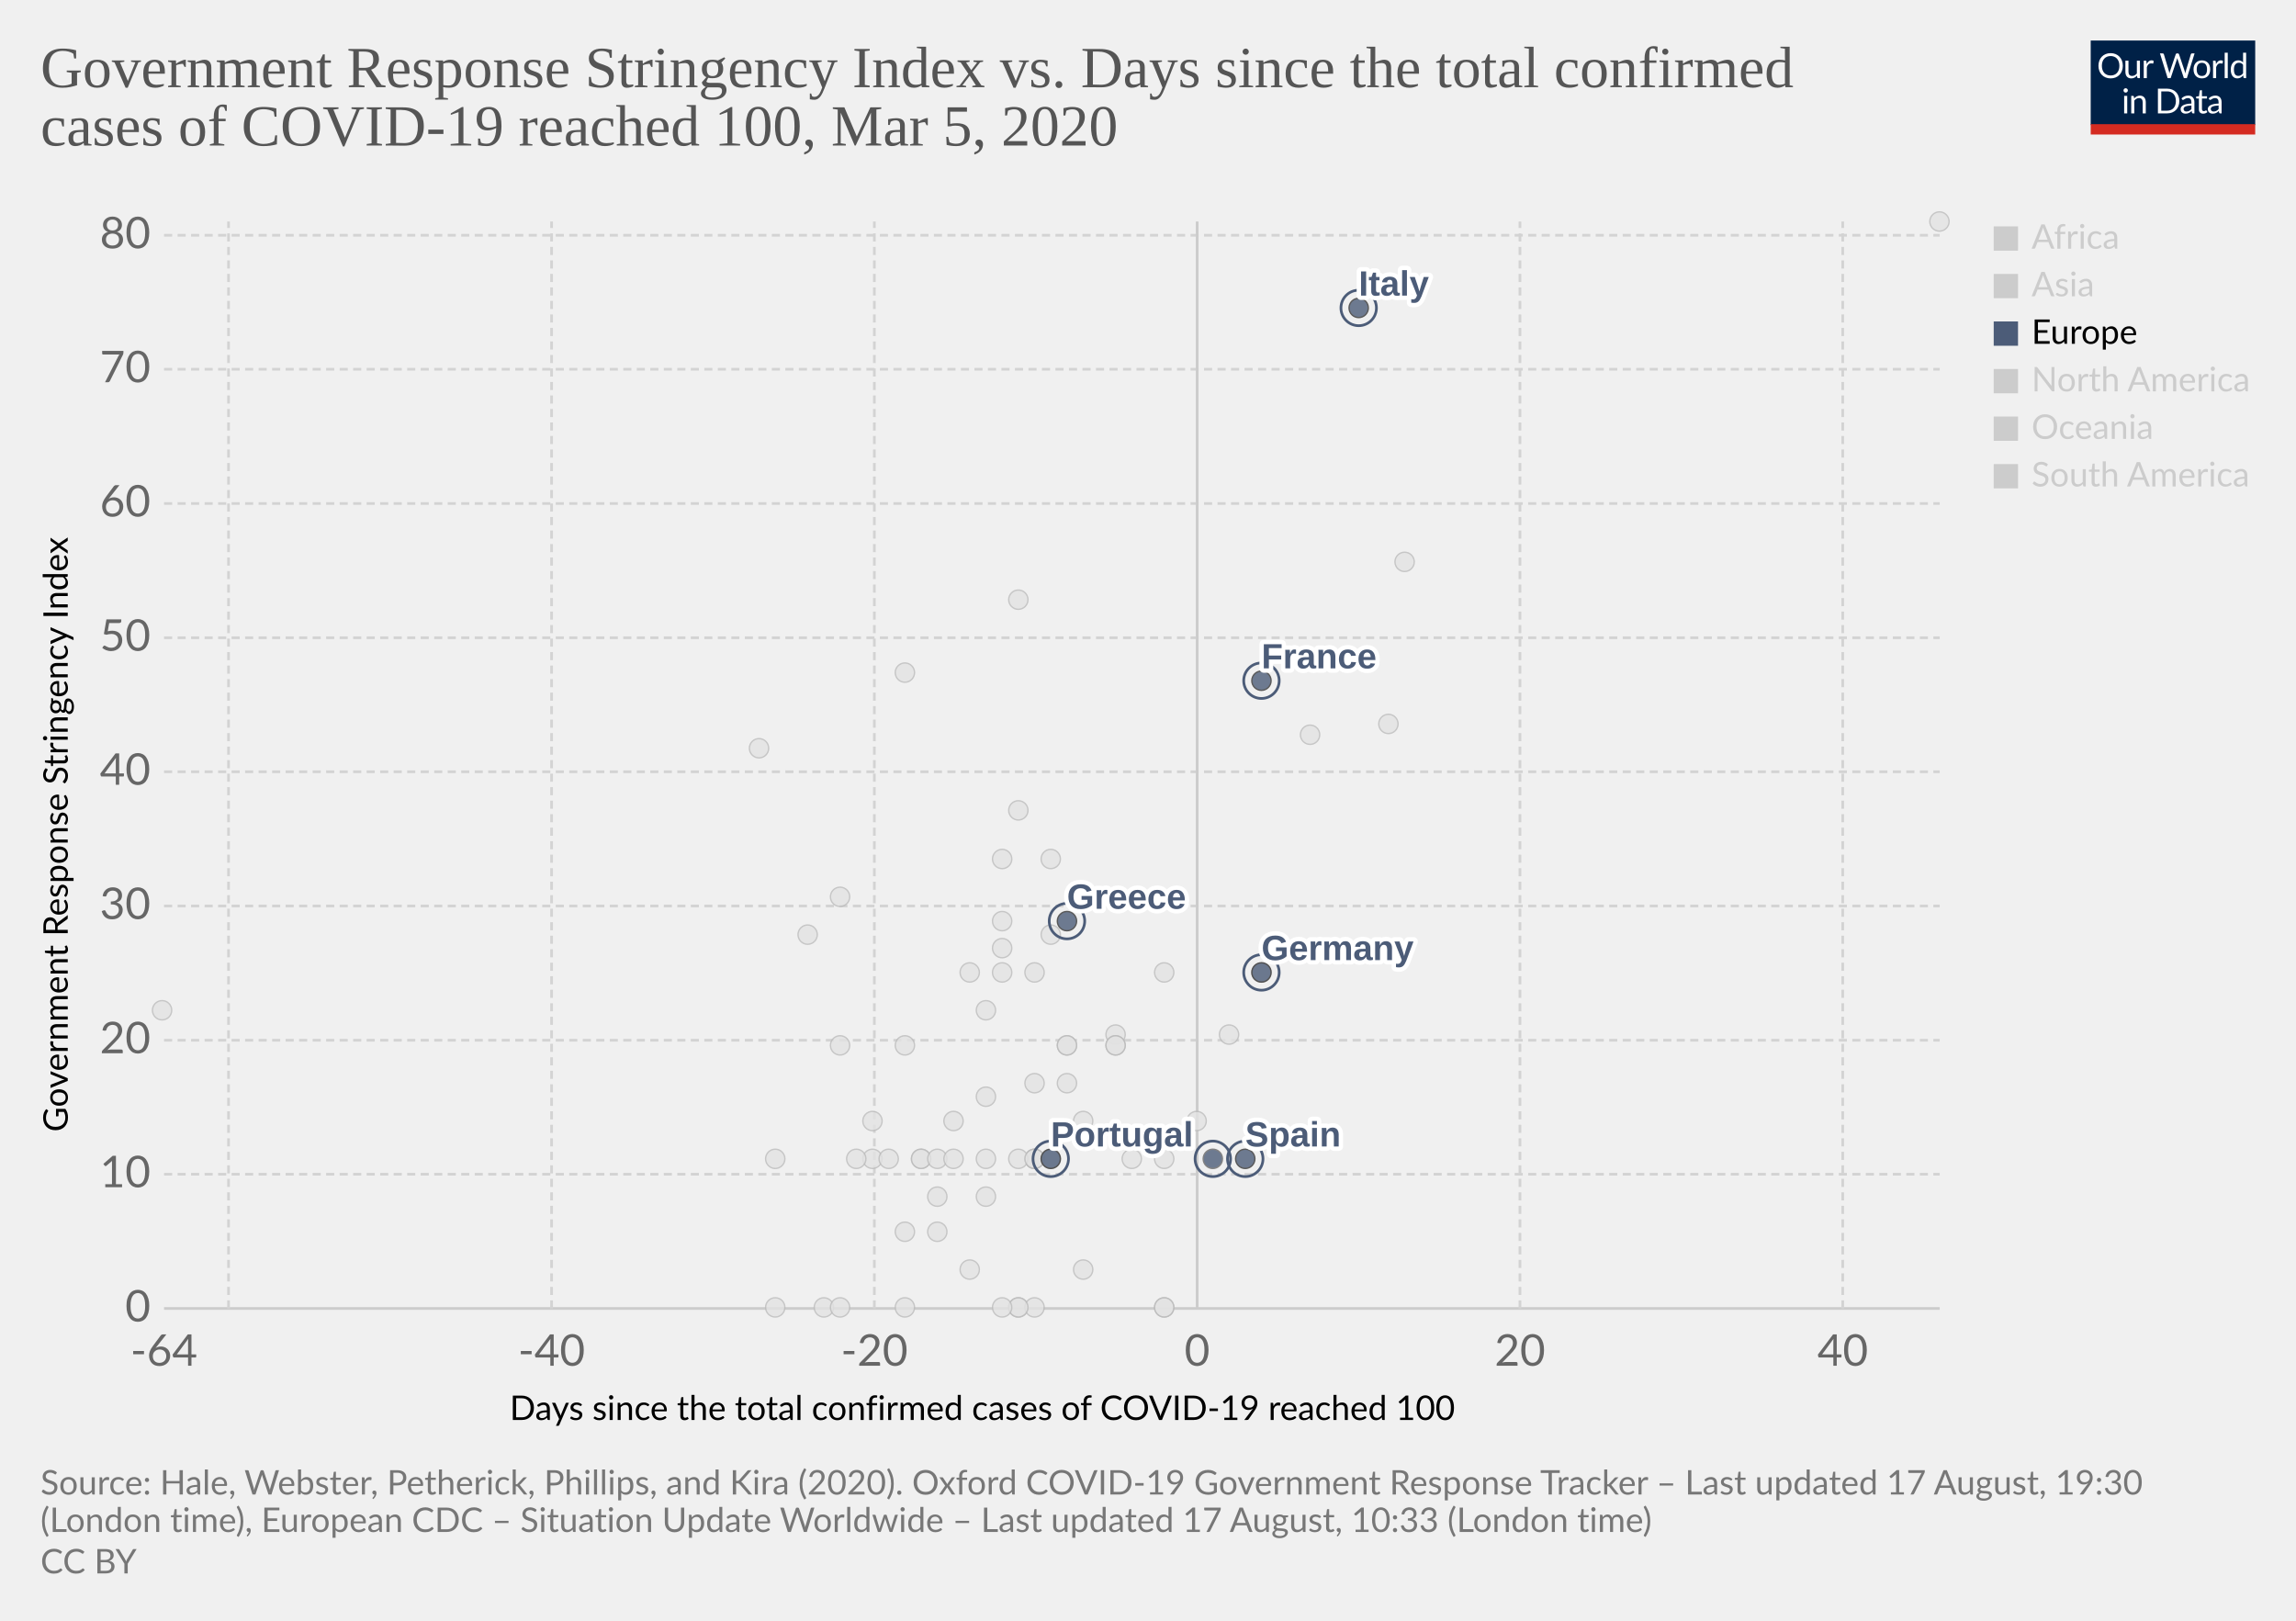
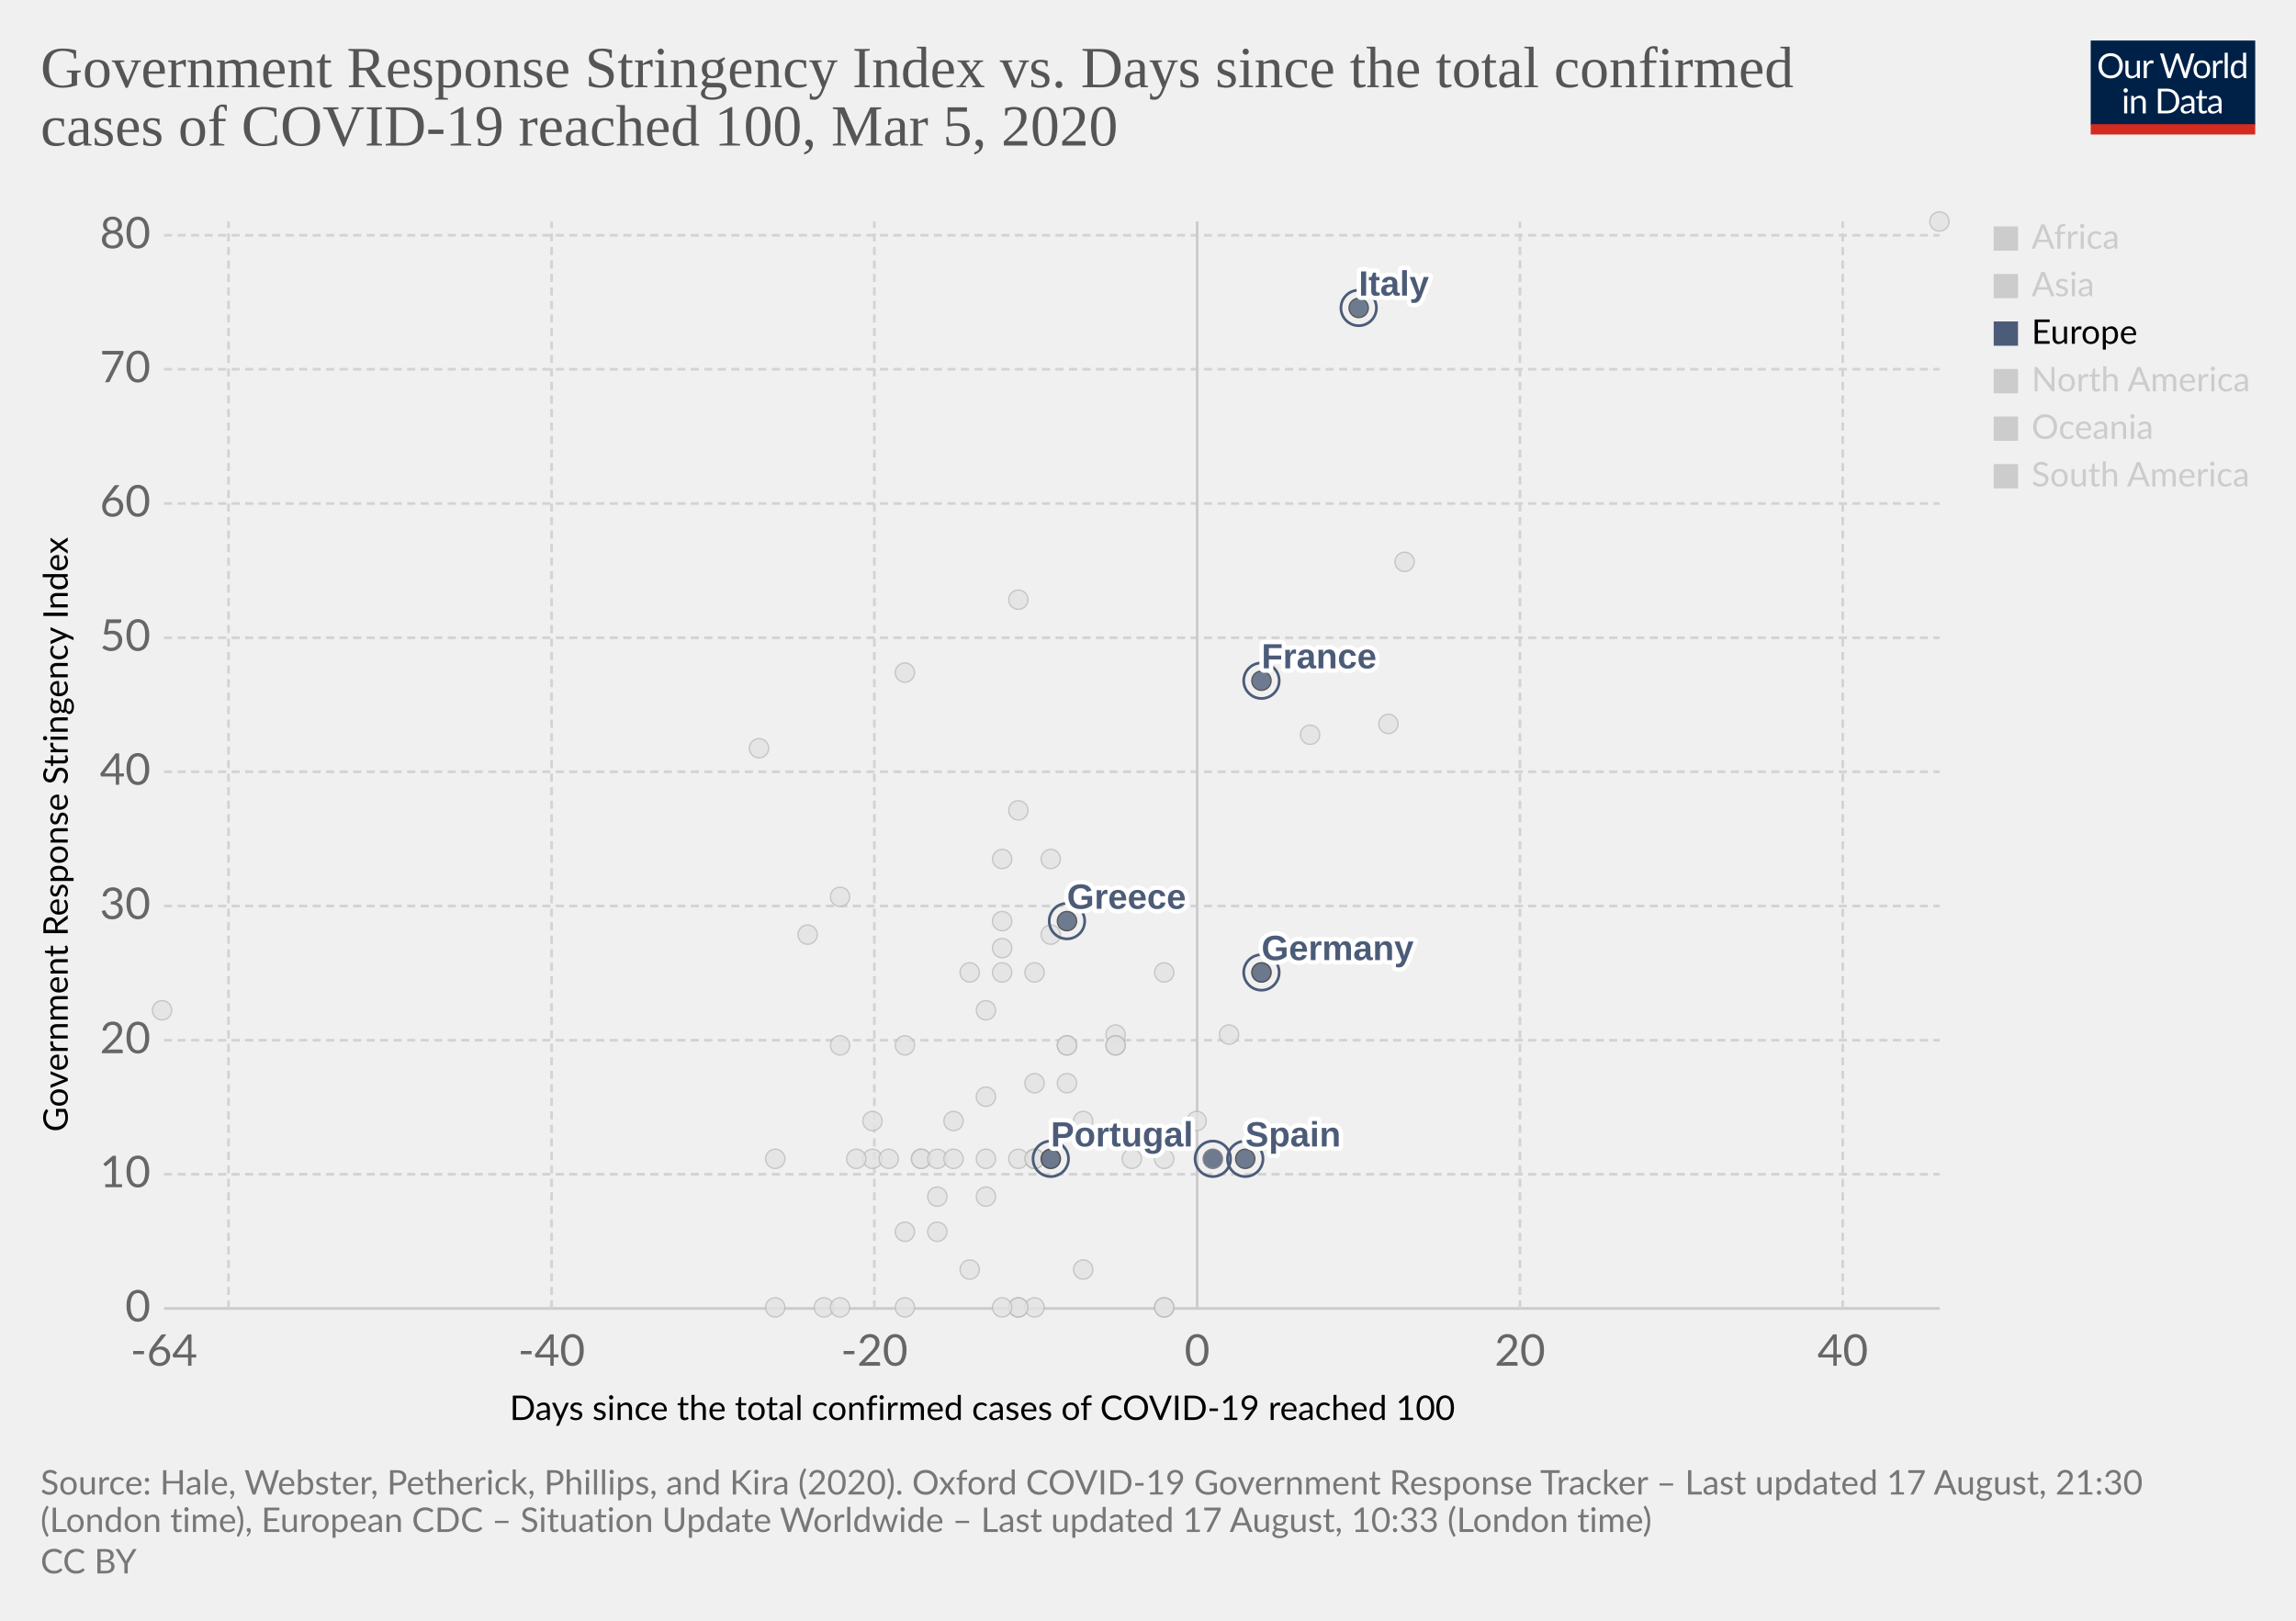
<svg xmlns="http://www.w3.org/2000/svg" version="1.1" style="background-color:#fff;-webkit-font-smoothing:antialiased" width="850" height="600" viewBox="0 0 850 600" font-family="Lato,'Helvetica Neue',Helvetica,Arial,sans-serif" font-size="18" text-rendering="optimizeLegibility">
  <g class="HeaderView">
    <g transform="matrix(.29 0 0 .29 774 15)">
      <svg width="210" height="120" viewBox="0 0 210 120" fill="none">
        <g clip-path="url(#clip0)">
          <path d="M0 0h210v107.89H0V0z" fill="#002147" />
          <path d="M40.98 32.25c0 2.36-.38 4.53-1.12 6.51a14.26 14.26 0 01-8.1 8.4c-1.9.78-4.02 1.17-6.34 1.17a16.6 16.6 0 01-6.33-1.17 14.31 14.31 0 01-8.08-8.4 18.29 18.29 0 01-1.12-6.51c0-2.36.38-4.53 1.12-6.5a14.32 14.32 0 018.07-8.44c1.92-.8 4.03-1.19 6.34-1.19 2.32 0 4.43.4 6.34 1.19 1.92.8 3.56 1.9 4.93 3.34a14.87 14.87 0 013.17 5.1 18.1 18.1 0 011.12 6.5zm-4.38 0c0-1.94-.26-3.68-.8-5.22a10.91 10.91 0 00-2.24-3.89 9.68 9.68 0 00-3.52-2.46 11.95 11.95 0 00-4.62-.86c-1.68 0-3.21.28-4.6.86a9.88 9.88 0 00-3.54 2.46 10.91 10.91 0 00-2.24 3.9c-.53 1.53-.8 3.27-.8 5.2 0 1.94.27 3.68.8 5.22a11.17 11.17 0 002.24 3.9 10.01 10.01 0 003.55 2.44c1.38.56 2.9.83 4.6.83 1.7 0 3.24-.27 4.61-.83a9.8 9.8 0 003.52-2.44 11.17 11.17 0 002.25-3.9c.53-1.54.8-3.28.8-5.21zm26.22-6.54V48H60.5c-.56 0-.9-.27-1.05-.81l-.31-2.4a12.45 12.45 0 01-3.26 2.6c-1.2.64-2.58.96-4.13.96-1.22 0-2.3-.2-3.24-.6a6.52 6.52 0 01-2.33-1.7 7.37 7.37 0 01-1.43-2.67c-.3-1.04-.46-2.2-.46-3.45V25.7h3.91v14.22c0 1.68.38 2.99 1.15 3.91.77.93 1.96 1.39 3.54 1.39 1.16 0 2.24-.27 3.23-.82a10.42 10.42 0 002.8-2.28V25.7h3.91zm8.61 4.47a9.94 9.94 0 012.6-3.56 5.64 5.64 0 013.76-1.3c.47 0 .92.05 1.34.15.44.1.83.27 1.17.49l-.3 2.92c-.09.37-.3.55-.66.55-.2 0-.5-.04-.9-.13a6.21 6.21 0 00-3.24.18c-.54.2-1.03.5-1.47.92-.42.4-.81.9-1.17 1.5-.33.58-.64 1.26-.92 2.02V48H67.7V25.71h2.25c.42 0 .72.08.88.25.16.16.27.44.33.83l.26 3.39zm61.16-13.7L122.75 48h-3.82l-7.99-24.05a21.95 21.95 0 01-.42-1.58 38.36 38.36 0 01-.44 1.58L102.05 48h-3.83L88.4 16.47h3.54c.38 0 .7.1.95.29.26.2.43.43.5.73l6.52 21.9c.1.4.2.83.28 1.28.1.46.2.94.29 1.46l.3-1.46c.12-.47.25-.9.38-1.27l7.41-21.91c.1-.25.26-.48.51-.69.27-.22.58-.33.95-.33h1.23c.38 0 .69.1.92.29.24.2.41.43.53.73l7.4 21.9a28.4 28.4 0 01.68 2.62 29.52 29.52 0 01.52-2.61l6.54-21.91c.07-.27.23-.5.48-.7.27-.21.58-.32.95-.32h3.32zm9.35 8.88c1.63 0 3.1.27 4.4.82a9.43 9.43 0 015.46 5.94c.5 1.4.74 2.98.74 4.73 0 1.76-.25 3.34-.74 4.75a9.43 9.43 0 01-5.46 5.92c-1.3.52-2.77.79-4.4.79-1.64 0-3.12-.27-4.44-.8a9.42 9.42 0 01-3.35-2.3c-.92-1-1.63-2.2-2.13-3.61-.49-1.41-.73-3-.73-4.75s.24-3.33.73-4.73c.5-1.43 1.2-2.64 2.13-3.63a9.4 9.4 0 013.35-2.31c1.32-.55 2.8-.82 4.44-.82zm0 19.89c2.2 0 3.84-.73 4.93-2.2 1.08-1.48 1.63-3.54 1.63-6.18 0-2.66-.55-4.72-1.63-6.2-1.09-1.49-2.73-2.23-4.93-2.23-1.12 0-2.09.2-2.93.57a5.7 5.7 0 00-2.06 1.65 7.5 7.5 0 00-1.24 2.67c-.26 1.04-.4 2.22-.4 3.54 0 2.64.55 4.7 1.64 6.18 1.1 1.47 2.76 2.2 4.99 2.2zm17.97-15.07a9.94 9.94 0 012.6-3.56 5.64 5.64 0 013.76-1.3c.47 0 .91.05 1.34.15.44.1.83.27 1.16.49l-.28 2.92c-.09.37-.31.55-.66.55-.2 0-.5-.04-.9-.13a6.2 6.2 0 00-3.24.18c-.54.2-1.03.5-1.47.92-.43.4-.82.9-1.17 1.5a13.1 13.1 0 00-.92 2.02V48h-3.94V25.71h2.24c.43 0 .72.08.88.25.17.16.28.44.33.83l.27 3.39zm15.04-14.59V48h-3.92V15.6h3.92zm19.55 15.43a6.22 6.22 0 00-2.38-2.05 6.7 6.7 0 00-2.86-.6c-2.07 0-3.66.75-4.77 2.23-1.12 1.48-1.68 3.6-1.68 6.33 0 1.46.13 2.7.38 3.74a7.29 7.29 0 001.1 2.56 4.35 4.35 0 001.78 1.45c.7.3 1.5.46 2.4.46 1.29 0 2.41-.3 3.36-.88a9.6 9.6 0 002.67-2.49V31.02zm3.91-15.43V48h-2.33c-.56 0-.9-.27-1.06-.81l-.35-2.71a12.13 12.13 0 01-3.25 2.77 8.28 8.28 0 01-4.23 1.06 7.31 7.31 0 01-6.14-2.9c-.73-.96-1.3-2.15-1.69-3.57a18.35 18.35 0 01.07-9.48 11.29 11.29 0 011.89-3.7 8.7 8.7 0 017.06-3.34 7.96 7.96 0 016.12 2.62V15.59h3.91zM46.61 70.71V93H42.7V70.71h3.91zm.84-7c0 .39-.08.75-.24 1.09a2.81 2.81 0 01-1.52 1.47 2.67 2.67 0 01-2.16 0 2.9 2.9 0 01-1.45-1.47 2.67 2.67 0 010-2.16c.15-.35.35-.65.6-.9.25-.27.53-.47.85-.62a2.67 2.67 0 012.16 0c.35.15.65.35.9.62.27.25.47.55.62.9.16.34.24.7.24 1.08zm7.97 10.24c.49-.54 1-1.04 1.54-1.48a9.85 9.85 0 013.66-1.84 8.96 8.96 0 015.43.35c.94.4 1.72.97 2.33 1.71a7.36 7.36 0 011.43 2.67c.32 1.04.49 2.19.49 3.45V93h-3.94V78.81c0-1.69-.4-3-1.17-3.92-.76-.93-1.93-1.4-3.5-1.4a6.6 6.6 0 00-3.25.83c-1 .56-1.92 1.31-2.77 2.27V93h-3.94V70.71h2.35c.56 0 .9.28 1.04.82l.3 2.42zm57.7 3.3c0 2.36-.37 4.5-1.11 6.44a14.3 14.3 0 01-3.17 4.98 14.1 14.1 0 01-4.93 3.2c-1.9.76-4.02 1.13-6.33 1.13H85.8V61.47h11.77c2.31 0 4.42.39 6.33 1.15a13.8 13.8 0 018.1 8.18 17.75 17.75 0 011.12 6.45zm-4.37 0c0-1.94-.26-3.67-.8-5.2a10.94 10.94 0 00-2.23-3.87 9.57 9.57 0 00-3.53-2.42 12.23 12.23 0 00-4.61-.83h-7.5v24.62h7.5c1.7 0 3.24-.28 4.61-.84a9.7 9.7 0 003.53-2.4 10.94 10.94 0 002.24-3.87c.53-1.53.8-3.26.8-5.2zm19.8 5.72c-1.8.06-3.34.2-4.62.44-1.26.22-2.3.51-3.1.88-.8.36-1.37.8-1.74 1.3-.35.5-.53 1.05-.53 1.67 0 .58.1 1.1.3 1.52a3 3 0 00.76 1.05c.34.27.73.46 1.17.6.45.11.94.17 1.45.17a7.28 7.28 0 003.5-.81 11.95 11.95 0 002.82-2.2v-4.62zm-12.65-9.11a12.73 12.73 0 013.98-2.66c1.43-.59 3-.88 4.73-.88 1.25 0 2.36.2 3.33.61a6.81 6.81 0 013.94 4.38c.33 1.04.5 2.19.5 3.43V93h-1.74a1.8 1.8 0 01-.88-.18c-.2-.13-.36-.38-.48-.74l-.44-2.12c-.59.55-1.16 1.03-1.72 1.46a9.48 9.48 0 01-3.74 1.7c-.69.15-1.46.23-2.3.23-.87 0-1.69-.12-2.45-.35a5.34 5.34 0 01-3.34-2.93 6.64 6.64 0 01-.49-2.64c0-.88.25-1.72.73-2.53a6.33 6.33 0 012.35-2.17c1.09-.63 2.5-1.15 4.25-1.54 1.75-.41 3.89-.65 6.42-.7v-1.75c0-1.73-.37-3.03-1.12-3.91-.75-.9-1.84-1.34-3.28-1.34-.97 0-1.78.12-2.44.37-.64.23-1.2.5-1.7.81l-1.23.82c-.33.23-.67.35-1 .35-.27 0-.5-.07-.69-.2a2.1 2.1 0 01-.48-.53l-.7-1.25zm27.67 19.5c-1.76 0-3.12-.5-4.07-1.48-.94-.98-1.41-2.4-1.41-4.25V74h-2.68a.9.9 0 01-.6-.2c-.16-.14-.24-.36-.24-.66v-1.56l3.65-.46.9-6.89a.9.9 0 01.29-.52.88.88 0 01.62-.22H142v7.67h6.44V74H142v13.38c0 .94.22 1.63.68 2.09.45.45 1.04.68 1.76.68a3.21 3.21 0 001.85-.53l.55-.35c.16-.12.3-.18.41-.18.2 0 .4.13.55.38l1.15 1.87a7.45 7.45 0 01-2.44 1.5c-.96.35-1.94.52-2.95.52zm19.68-10.4c-1.8.07-3.34.21-4.62.45-1.26.22-2.3.51-3.1.88-.8.36-1.37.8-1.74 1.3-.35.5-.53 1.05-.53 1.67 0 .58.1 1.1.3 1.52.18.42.44.77.76 1.05.34.27.73.46 1.17.6.45.11.94.17 1.45.17a7.3 7.3 0 003.5-.81 12.04 12.04 0 002.82-2.2v-4.62zm-12.65-9.1a12.72 12.72 0 013.99-2.66c1.42-.59 3-.88 4.72-.88 1.25 0 2.36.2 3.33.61a6.81 6.81 0 013.94 4.38c.33 1.04.5 2.19.5 3.43V93h-1.74a1.8 1.8 0 01-.88-.18c-.2-.13-.36-.38-.48-.74l-.44-2.12c-.59.55-1.16 1.03-1.72 1.46a9.48 9.48 0 01-3.74 1.7c-.69.15-1.46.23-2.3.23-.87 0-1.69-.12-2.45-.35a5.33 5.33 0 01-3.34-2.93 6.62 6.62 0 01-.49-2.64c0-.88.25-1.72.73-2.53a6.33 6.33 0 012.35-2.17c1.09-.63 2.5-1.15 4.25-1.54a31.2 31.2 0 016.42-.7v-1.75c0-1.73-.37-3.03-1.12-3.91-.75-.9-1.84-1.34-3.28-1.34-.97 0-1.78.12-2.44.37-.64.23-1.2.5-1.7.81-.46.3-.87.57-1.22.82-.34.23-.68.35-1.02.35-.26 0-.49-.07-.68-.2a1.88 1.88 0 01-.48-.53l-.7-1.25z" fill="#fff" />
          <path fill="#D42B21" d="M0 106.79h210V120H0z" />
        </g>
        <defs>
          <clipPath id="clip0">
            <path fill="#fff" d="M0 0h210v120H0z" />
          </clipPath>
        </defs>
      </svg>
    </g>
    <a href="https://ourworldindata.org/grapher/covid-stringency-vs-days-cases-reached-100" target="_blank" font-family="&quot;Playfair Display&quot;,Georgia,&quot;Times New Roman&quot;,serif">
      <text font-size="21.6" x="15" y="32.3" fill="#555">
        <tspan x="15" y="32.28">Government Response Stringency Index vs. Days since the total confirmed</tspan>
        <tspan x="15" y="53.88">cases of COVID-19 reached 100, Mar 5, 2020</tspan>
      </text>
    </a>
  </g>
  <g class="ScatterPlot">
    <g class="AxisBoxView">
      <g class="HorizontalAxis">
        <text font-size="12.6" x="188.7" y="525.7">
          <tspan x="188.7" y="525.68">Days since the total confirmed cases of COVID-19 reached 100</tspan>
        </text>
        <text x="60.7" y="505.6" fill="#666" text-anchor="middle" font-size="16.2">-64</text>
        <text x="204.2" y="505.6" fill="#666" text-anchor="middle" font-size="16.2">-40</text>
        <text x="323.7" y="505.6" fill="#666" text-anchor="middle" font-size="16.2">-20</text>
        <text x="443.2" y="505.6" fill="#666" text-anchor="middle" font-size="16.2">0</text>
        <text x="562.7" y="505.6" fill="#666" text-anchor="middle" font-size="16.2">20</text>
        <text x="682.2" y="505.6" fill="#666" text-anchor="middle" font-size="16.2">40</text>
      </g>
      <g class="VerticalAxis">
        <text font-size="12.6" x="-419" y="25.1" transform="rotate(-90)">
          <tspan x="-419" y="25.08">Government Response Stringency Index</tspan>
        </text>
        <text x="55.74" y="484.4" fill="#666" dominant-baseline="middle" text-anchor="end" font-size="16.2">0</text>
        <text x="55.74" y="434.7" fill="#666" dominant-baseline="middle" text-anchor="end" font-size="16.2">10</text>
        <text x="55.74" y="385.1" fill="#666" dominant-baseline="middle" text-anchor="end" font-size="16.2">20</text>
        <text x="55.74" y="335.4" fill="#666" dominant-baseline="middle" text-anchor="end" font-size="16.2">30</text>
        <text x="55.74" y="285.7" fill="#666" dominant-baseline="middle" text-anchor="end" font-size="16.2">40</text>
        <text x="55.74" y="236.1" fill="#666" dominant-baseline="middle" text-anchor="end" font-size="16.2">50</text>
        <text x="55.74" y="186.4" fill="#666" dominant-baseline="middle" text-anchor="end" font-size="16.2">60</text>
        <text x="55.74" y="136.7" fill="#666" dominant-baseline="middle" text-anchor="end" font-size="16.2">70</text>
        <text x="55.74" y="87.1" fill="#666" dominant-baseline="middle" text-anchor="end" font-size="16.2">80</text>
      </g>
      <g class="AxisGridLines horizontalLines">
        <path stroke="#ccc" d="M60.74 484.4h657.35" />
        <path stroke="#d3d3d3" stroke-dasharray="3,2" d="M60.74 434.7h657.35M60.74 385.1h657.35M60.74 335.4h657.35M60.74 285.7h657.35M60.74 236.1h657.35M60.74 186.4h657.35M60.74 136.7h657.35M60.74 87.1h657.35" />
      </g>
      <g class="AxisGridLines verticalLines">
        <path stroke="#d3d3d3" stroke-dasharray="3,2" d="M84.6 484.4V82M204.2 484.4V82M323.7 484.4V82" />
        <path stroke="#ccc" d="M443.2 484.4V82" />
        <path stroke="#d3d3d3" stroke-dasharray="3,2" d="M562.7 484.4V82M682.2 484.4V82" />
      </g>
    </g>
    <g class="PointsWithLabels clickable" clip-path="url(#a)" font-family="Arial, sans-serif">
      <path fill="rgba(255,255,255,0)" d="M60.74 82h657.35v402.4H60.74z" />
      <defs>
        <clipPath id="a">
          <path d="M50.74 72h677.35v422.4H50.74z" />
        </clipPath>
      </defs>
      <g class="key-Iceland_0">
        <circle cx="395" cy="401" r="3.57" fill="#e2e2e2" opacity=".8" stroke="#bbb" stroke-width=".5" />
      </g>
      <g class="key-India_0">
        <circle cx="371" cy="351" r="3.57" fill="#e2e2e2" opacity=".8" stroke="#bbb" stroke-width=".5" />
      </g>
      <g class="key-Indonesia_0">
        <circle cx="377" cy="300" r="3.57" fill="#e2e2e2" opacity=".8" stroke="#bbb" stroke-width=".5" />
      </g>
      <g class="key-Iran_0">
        <circle cx="485" cy="272" r="3.57" fill="#e2e2e2" opacity=".8" stroke="#bbb" stroke-width=".5" />
      </g>
      <g class="key-Iraq_0">
        <circle cx="377" cy="222" r="3.57" fill="#e2e2e2" opacity=".8" stroke="#bbb" stroke-width=".5" />
      </g>
      <g class="key-Ireland_0">
        <circle cx="383" cy="429" r="3.57" fill="#e2e2e2" opacity=".8" stroke="#bbb" stroke-width=".5" />
      </g>
      <g class="key-Israel_0">
        <circle cx="389" cy="318" r="3.57" fill="#e2e2e2" opacity=".8" stroke="#bbb" stroke-width=".5" />
      </g>
      <g class="key-Japan_0">
        <circle cx="514" cy="268" r="3.57" fill="#e2e2e2" opacity=".8" stroke="#bbb" stroke-width=".5" />
      </g>
      <g class="key-Kuwait_0">
        <circle cx="389" cy="346" r="3.57" fill="#e2e2e2" opacity=".8" stroke="#bbb" stroke-width=".5" />
      </g>
      <g class="key-Lebanon_0">
        <circle cx="371" cy="360" r="3.57" fill="#e2e2e2" opacity=".8" stroke="#bbb" stroke-width=".5" />
      </g>
      <g class="key-Lithuania_0">
        <circle cx="341" cy="429" r="3.57" fill="#e2e2e2" opacity=".8" stroke="#bbb" stroke-width=".5" />
      </g>
      <g class="key-China_0">
        <circle cx="718" cy="82" r="3.57" fill="#e2e2e2" opacity=".8" stroke="#bbb" stroke-width=".5" />
      </g>
      <g class="key-Croatia_0">
        <circle cx="353" cy="415" r="3.57" fill="#e2e2e2" opacity=".8" stroke="#bbb" stroke-width=".5" />
      </g>
      <g class="key-Czech-Republic_0">
        <circle cx="395" cy="387" r="3.57" fill="#e2e2e2" opacity=".8" stroke="#bbb" stroke-width=".5" />
      </g>
      <g class="key-Denmark_0">
        <circle cx="413" cy="383" r="3.57" fill="#e2e2e2" opacity=".8" stroke="#bbb" stroke-width=".5" />
      </g>
      <g class="key-Dominican-Republic_0">
        <circle cx="341" cy="429" r="3.57" fill="#e2e2e2" opacity=".8" stroke="#bbb" stroke-width=".5" />
      </g>
      <g class="key-Ecuador_0">
        <circle cx="365" cy="443" r="3.57" fill="#e2e2e2" opacity=".8" stroke="#bbb" stroke-width=".5" />
      </g>
      <g class="key-Egypt_0">
        <circle cx="377" cy="484" r="3.57" fill="#e2e2e2" opacity=".8" stroke="#bbb" stroke-width=".5" />
      </g>
      <g class="key-Estonia_0">
        <circle cx="383" cy="484" r="3.57" fill="#e2e2e2" opacity=".8" stroke="#bbb" stroke-width=".5" />
      </g>
      <g class="key-Finland_0">
        <circle cx="395" cy="387" r="3.57" fill="#e2e2e2" opacity=".8" stroke="#bbb" stroke-width=".5" />
      </g>
      <g class="key-Georgia_0">
        <circle cx="281" cy="277" r="3.57" fill="#e2e2e2" opacity=".8" stroke="#bbb" stroke-width=".5" />
      </g>
      <g class="key-Afghanistan_0">
        <circle cx="299" cy="346" r="3.57" fill="#e2e2e2" opacity=".8" stroke="#bbb" stroke-width=".5" />
      </g>
      <g class="key-Algeria_0">
        <circle cx="347" cy="456" r="3.57" fill="#e2e2e2" opacity=".8" stroke="#bbb" stroke-width=".5" />
      </g>
      <g class="key-Australia_0">
        <circle cx="413" cy="387" r="3.57" fill="#e2e2e2" opacity=".8" stroke="#bbb" stroke-width=".5" />
      </g>
      <g class="key-Austria_0">
        <circle cx="419" cy="429" r="3.57" fill="#e2e2e2" opacity=".8" stroke="#bbb" stroke-width=".5" />
      </g>
      <g class="key-Azerbaijan_0">
        <circle cx="311" cy="332" r="3.57" fill="#e2e2e2" opacity=".8" stroke="#bbb" stroke-width=".5" />
      </g>
      <g class="key-Bahrain_0">
        <circle cx="413" cy="332" r="3.57" fill="#e2e2e2" opacity=".8" stroke="#bbb" stroke-width=".5" />
      </g>
      <g class="key-Belarus_0">
        <circle cx="287" cy="484" r="3.57" fill="#e2e2e2" opacity=".8" stroke="#bbb" stroke-width=".5" />
      </g>
      <g class="key-Belgium_0">
        <circle cx="443" cy="415" r="3.57" fill="#e2e2e2" opacity=".8" stroke="#bbb" stroke-width=".5" />
      </g>
      <g class="key-Brazil_0">
        <circle cx="383" cy="429" r="3.57" fill="#e2e2e2" opacity=".8" stroke="#bbb" stroke-width=".5" />
      </g>
      <g class="key-Cambodia_0">
        <circle cx="305" cy="484" r="3.57" fill="#e2e2e2" opacity=".8" stroke="#bbb" stroke-width=".5" />
      </g>
      <g class="key-Canada_0">
        <circle cx="401" cy="470" r="3.57" fill="#e2e2e2" opacity=".8" stroke="#bbb" stroke-width=".5" />
      </g>
      <g class="key-Philippines_0">
        <circle cx="383" cy="360" r="3.57" fill="#e2e2e2" opacity=".8" stroke="#bbb" stroke-width=".5" />
      </g>
      <g class="key-Qatar_0">
        <circle cx="401" cy="415" r="3.57" fill="#e2e2e2" opacity=".8" stroke="#bbb" stroke-width=".5" />
      </g>
      <g class="key-Romania_0">
        <circle cx="383" cy="401" r="3.57" fill="#e2e2e2" opacity=".8" stroke="#bbb" stroke-width=".5" />
      </g>
      <g class="key-Russia_0">
        <circle cx="365" cy="374" r="3.57" fill="#e2e2e2" opacity=".8" stroke="#bbb" stroke-width=".5" />
      </g>
      <g class="key-San-Marino_0">
        <circle cx="371" cy="318" r="3.57" fill="#e2e2e2" opacity=".8" stroke="#bbb" stroke-width=".5" />
      </g>
      <g class="key-Singapore_0">
        <circle cx="467" cy="360" r="3.57" fill="#e2e2e2" opacity=".8" stroke="#bbb" stroke-width=".5" />
      </g>
      <g class="key-South-Korea_0">
        <circle cx="520" cy="208" r="3.57" fill="#e2e2e2" opacity=".8" stroke="#bbb" stroke-width=".5" />
      </g>
      <g class="key-Sri-Lanka_0">
        <circle cx="323" cy="429" r="3.57" fill="#e2e2e2" opacity=".8" stroke="#bbb" stroke-width=".5" />
      </g>
      <g class="key-Sweden_0">
        <circle cx="431" cy="484" r="3.57" fill="#e2e2e2" opacity=".8" stroke="#bbb" stroke-width=".5" />
      </g>
      <g class="key-Switzerland_0">
        <circle cx="431" cy="360" r="3.57" fill="#e2e2e2" opacity=".8" stroke="#bbb" stroke-width=".5" />
      </g>
      <g class="key-Taiwan_0">
        <circle cx="359" cy="360" r="3.57" fill="#e2e2e2" opacity=".8" stroke="#bbb" stroke-width=".5" />
      </g>
      <g class="key-Thailand_0">
        <circle cx="377" cy="484" r="3.57" fill="#e2e2e2" opacity=".8" stroke="#bbb" stroke-width=".5" />
      </g>
      <g class="key-United-Arab-Emirates_0">
        <circle cx="365" cy="406" r="3.57" fill="#e2e2e2" opacity=".8" stroke="#bbb" stroke-width=".5" />
      </g>
      <g class="key-United-States_0">
        <circle cx="455" cy="383" r="3.57" fill="#e2e2e2" opacity=".8" stroke="#bbb" stroke-width=".5" />
      </g>
      <g class="key-Vietnam_0">
        <circle cx="335" cy="249" r="3.57" fill="#e2e2e2" opacity=".8" stroke="#bbb" stroke-width=".5" />
      </g>
      <g class="key-Luxembourg_0">
        <circle cx="365" cy="429" r="3.57" fill="#e2e2e2" opacity=".8" stroke="#bbb" stroke-width=".5" />
      </g>
      <g class="key-Malaysia_0">
        <circle cx="413" cy="387" r="3.57" fill="#e2e2e2" opacity=".8" stroke="#bbb" stroke-width=".5" />
      </g>
      <g class="key-Mexico_0">
        <circle cx="359" cy="470" r="3.57" fill="#e2e2e2" opacity=".8" stroke="#bbb" stroke-width=".5" />
      </g>
      <g class="key-Nepal_0">
        <circle cx="60" cy="374" r="3.57" fill="#e2e2e2" opacity=".8" stroke="#bbb" stroke-width=".5" />
      </g>
      <g class="key-Netherlands_0">
        <circle cx="431" cy="484" r="3.57" fill="#e2e2e2" opacity=".8" stroke="#bbb" stroke-width=".5" />
      </g>
      <g class="key-New-Zealand_0">
        <circle cx="335" cy="387" r="3.57" fill="#e2e2e2" opacity=".8" stroke="#bbb" stroke-width=".5" />
      </g>
      <g class="key-Nigeria_0">
        <circle cx="287" cy="429" r="3.57" fill="#e2e2e2" opacity=".8" stroke="#bbb" stroke-width=".5" />
      </g>
      <g class="key-Norway_0">
        <circle cx="431" cy="429" r="3.57" fill="#e2e2e2" opacity=".8" stroke="#bbb" stroke-width=".5" />
      </g>
      <g class="key-Oman_0">
        <circle cx="311" cy="387" r="3.57" fill="#e2e2e2" opacity=".8" stroke="#bbb" stroke-width=".5" />
      </g>
      <g class="key-Pakistan_0">
        <circle cx="371" cy="341" r="3.57" fill="#e2e2e2" opacity=".8" stroke="#bbb" stroke-width=".5" />
      </g>
      <g class="key-Hungary_0">
        <circle cx="347" cy="429" r="3.57" fill="#e2e2e2" opacity=".8" stroke="#bbb" stroke-width=".5" />
      </g>
      <g class="key-Jordan_0">
        <circle cx="329" cy="429" r="3.57" fill="#e2e2e2" opacity=".8" stroke="#bbb" stroke-width=".5" />
      </g>
      <g class="key-Andorra_0">
        <circle cx="335" cy="484" r="3.57" fill="#e2e2e2" opacity=".8" stroke="#bbb" stroke-width=".5" />
      </g>
      <g class="key-Latvia_0">
        <circle cx="347" cy="443" r="3.57" fill="#e2e2e2" opacity=".8" stroke="#bbb" stroke-width=".5" />
      </g>
      <g class="key-Morocco_0">
        <circle cx="335" cy="456" r="3.57" fill="#e2e2e2" opacity=".8" stroke="#bbb" stroke-width=".5" />
      </g>
      <g class="key-Saudi-Arabia_0">
        <circle cx="377" cy="429" r="3.57" fill="#e2e2e2" opacity=".8" stroke="#bbb" stroke-width=".5" />
      </g>
      <g class="key-Senegal_0">
        <circle cx="311" cy="484" r="3.57" fill="#e2e2e2" opacity=".8" stroke="#bbb" stroke-width=".5" />
      </g>
      <g class="key-Tunisia_0">
        <circle cx="323" cy="415" r="3.57" fill="#e2e2e2" opacity=".8" stroke="#bbb" stroke-width=".5" />
      </g>
      <g class="key-Ukraine_0">
        <circle cx="317" cy="429" r="3.57" fill="#e2e2e2" opacity=".8" stroke="#bbb" stroke-width=".5" />
      </g>
      <g class="key-Argentina_0">
        <circle cx="353" cy="429" r="3.57" fill="#e2e2e2" opacity=".8" stroke="#bbb" stroke-width=".5" />
      </g>
      <g class="key-Poland_0">
        <circle cx="383" cy="429" r="3.57" fill="#e2e2e2" opacity=".8" stroke="#bbb" stroke-width=".5" />
      </g>
      <g class="key-Slovenia_0">
        <circle cx="389" cy="429" r="3.57" fill="#e2e2e2" opacity=".8" stroke="#bbb" stroke-width=".5" />
      </g>
      <g class="key-Chile_0">
        <circle cx="371" cy="484" r="3.57" fill="#e2e2e2" opacity=".8" stroke="#bbb" stroke-width=".5" />
      </g>
      <g class="key-Greece_0">
        <circle cx="395" cy="341" fill="none" stroke="#4C5C78" r="6.57" />
        <circle cx="395" cy="341" r="3.57" fill="#4C5C78" opacity=".8" stroke="#333" stroke-width=".5" />
      </g>
      <g class="key-Italy_0">
        <circle cx="503" cy="114" fill="none" stroke="#4C5C78" r="6.57" />
        <circle cx="503" cy="114" r="3.57" fill="#4C5C78" opacity=".8" stroke="#333" stroke-width=".5" />
      </g>
      <g class="key-France_0">
        <circle cx="467" cy="252" fill="none" stroke="#4C5C78" r="6.57" />
        <circle cx="467" cy="252" r="3.57" fill="#4C5C78" opacity=".8" stroke="#333" stroke-width=".5" />
      </g>
      <g class="key-Germany_0">
        <circle cx="467" cy="360" fill="none" stroke="#4C5C78" r="6.57" />
        <circle cx="467" cy="360" r="3.57" fill="#4C5C78" opacity=".8" stroke="#333" stroke-width=".5" />
      </g>
      <g class="key-Spain_0">
        <circle cx="461" cy="429" fill="none" stroke="#4C5C78" r="6.57" />
        <circle cx="461" cy="429" r="3.57" fill="#4C5C78" opacity=".8" stroke="#333" stroke-width=".5" />
      </g>
      <g class="key-United-Kingdom_0">
        <circle cx="449" cy="429" fill="none" stroke="#4C5C78" r="6.57" />
        <circle cx="449" cy="429" r="3.57" fill="#4C5C78" opacity=".8" stroke="#666" stroke-width=".5" />
      </g>
      <g class="key-Portugal_0">
        <circle cx="389" cy="429" fill="none" stroke="#4C5C78" r="6.57" />
        <circle cx="389" cy="429" r="3.57" fill="#4C5C78" opacity=".8" stroke="#333" stroke-width=".5" />
      </g>
      <text x="395" y="336.43" font-size="13" font-family="Arial, sans-serif" font-weight="700" fill="#fff" stroke="#fff" stroke-linecap="round" stroke-linejoin="round" stroke-width=".25em">Greece</text>
      <text x="395" y="336.43" font-size="13" font-family="Arial, sans-serif" font-weight="700" fill="#4C5C78">Greece</text>
      <text x="503" y="109.43" font-size="13" font-family="Arial, sans-serif" font-weight="700" fill="#fff" stroke="#fff" stroke-linecap="round" stroke-linejoin="round" stroke-width=".25em">Italy</text>
      <text x="503" y="109.43" font-size="13" font-family="Arial, sans-serif" font-weight="700" fill="#4C5C78">Italy</text>
      <text x="467" y="247.43" font-size="13" font-family="Arial, sans-serif" font-weight="700" fill="#fff" stroke="#fff" stroke-linecap="round" stroke-linejoin="round" stroke-width=".25em">France</text>
      <text x="467" y="247.43" font-size="13" font-family="Arial, sans-serif" font-weight="700" fill="#4C5C78">France</text>
      <text x="467" y="355.43" font-size="13" font-family="Arial, sans-serif" font-weight="700" fill="#fff" stroke="#fff" stroke-linecap="round" stroke-linejoin="round" stroke-width=".25em">Germany</text>
      <text x="467" y="355.43" font-size="13" font-family="Arial, sans-serif" font-weight="700" fill="#4C5C78">Germany</text>
      <text x="461" y="424.43" font-size="13" font-family="Arial, sans-serif" font-weight="700" fill="#fff" stroke="#fff" stroke-linecap="round" stroke-linejoin="round" stroke-width=".25em">Spain</text>
      <text x="461" y="424.43" font-size="13" font-family="Arial, sans-serif" font-weight="700" fill="#4C5C78">Spain</text>
      <text x="389" y="424.43" font-size="13" font-family="Arial, sans-serif" font-weight="700" fill="#fff" stroke="#fff" stroke-linecap="round" stroke-linejoin="round" stroke-width=".25em">Portugal</text>
      <text x="389" y="424.43" font-size="13" font-family="Arial, sans-serif" font-weight="700" fill="#4C5C78">Portugal</text>
    </g>
    <g class="ScatterColorLegend clickable" cursor="pointer">
      <g class="legendMark" fill="#ccc">
        <path d="M738.09 83.8h9v9h-9z" />
        <text font-size="12.6" x="752.1" y="92.1">
          <tspan x="752.09" y="92.08">Africa</tspan>
        </text>
      </g>
      <g class="legendMark" fill="#ccc">
        <path d="M738.09 101.4h9v9h-9z" />
        <text font-size="12.6" x="752.1" y="109.7">
          <tspan x="752.09" y="109.68">Asia</tspan>
        </text>
      </g>
      <g class="legendMark">
        <path fill="#4C5C78" d="M738.09 119h9v9h-9z" />
        <text font-size="12.6" x="752.1" y="127.3">
          <tspan x="752.09" y="127.28">Europe</tspan>
        </text>
      </g>
      <g class="legendMark" fill="#ccc">
        <path d="M738.09 136.6h9v9h-9z" />
        <text font-size="12.6" x="752.1" y="144.9">
          <tspan x="752.09" y="144.88">North America</tspan>
        </text>
      </g>
      <g class="legendMark" fill="#ccc">
        <path d="M738.09 154.2h9v9h-9z" />
        <text font-size="12.6" x="752.1" y="162.5">
          <tspan x="752.09" y="162.48">Oceania</tspan>
        </text>
      </g>
      <g class="legendMark" fill="#ccc">
        <path d="M738.09 171.8h9v9h-9z" />
        <text font-size="12.6" x="752.1" y="180.1">
          <tspan x="752.09" y="180.08">South America</tspan>
        </text>
      </g>
    </g>
  </g>
  <g class="SourcesFooter" fill="#777">
    <g class="clickable" fill="#777">
      <text font-size="12.6" x="15" y="553.3">
-         <tspan x="15" y="553.28">Source: Hale, Webster, Petherick, Phillips, and Kira (2020). Oxford COVID-19 Government Response Tracker – Last updated 17 August, 19:30</tspan>
+         <tspan x="15" y="553.28">Source: Hale, Webster, Petherick, Phillips, and Kira (2020). Oxford COVID-19 Government Response Tracker – Last updated 17 August, 21:30</tspan>
        <tspan x="15" y="567.14">(London time), European CDC – Situation Update Worldwide – Last updated 17 August, 10:33 (London time)</tspan>
      </text>
    </g>
    <text font-size="12.6" x="15" y="582.5">
      <tspan x="15" y="582.48">
        <a class="cclogo" href="http://creativecommons.org/licenses/by/4.0/deed.en_US" target="_blank" fill="#777">CC BY</a>
      </tspan>
    </text>
  </g>
</svg>
